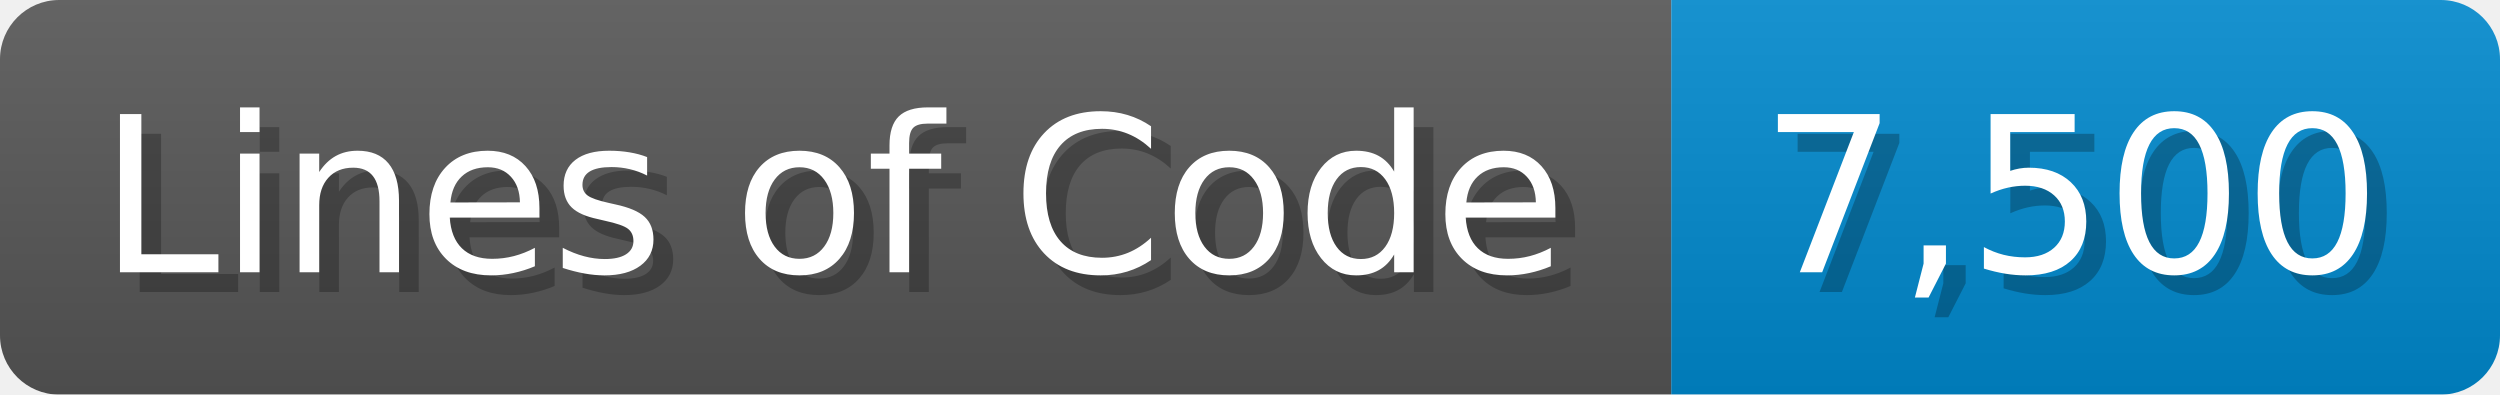
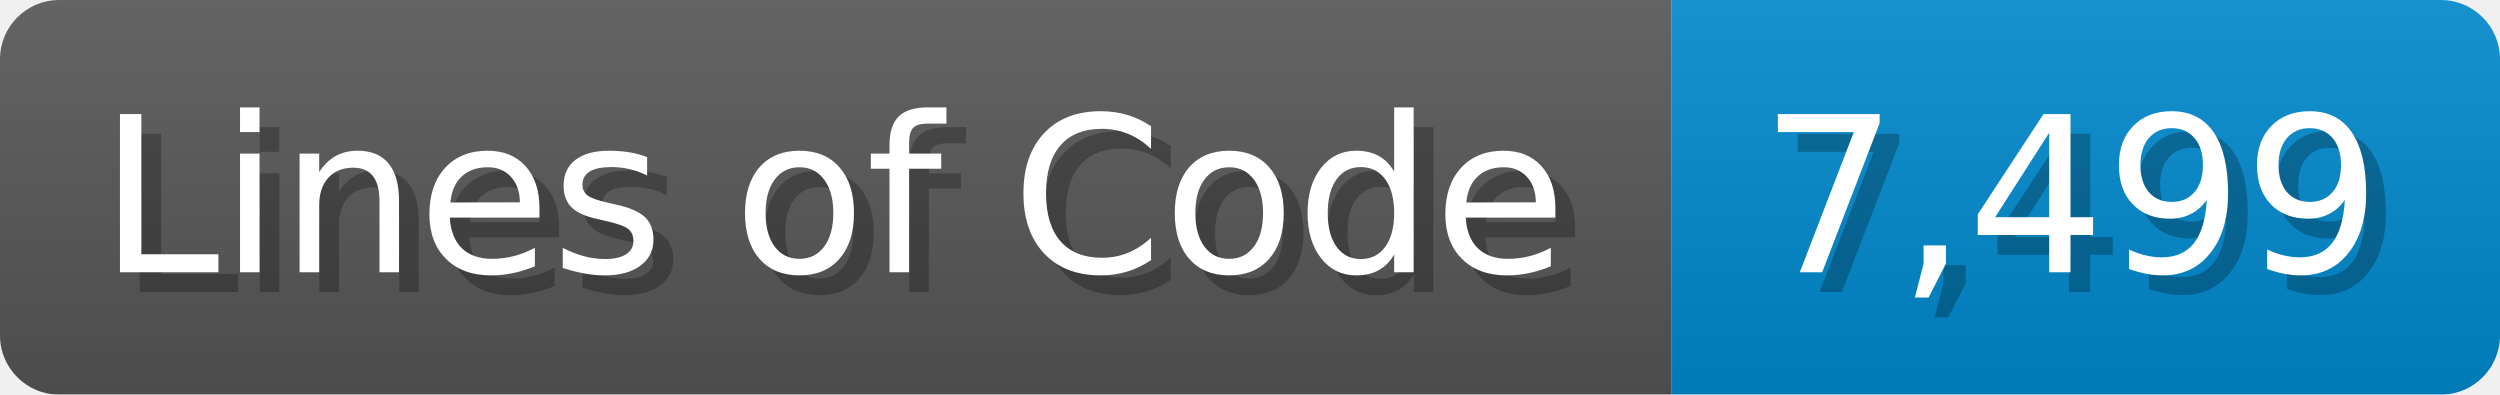
<svg xmlns="http://www.w3.org/2000/svg" width="126.7" height="20" viewBox="0 0 1267 200">
  <linearGradient id="a" x2="0" y2="100%">
    <stop offset="0" stop-opacity=".1" stop-color="#EEE" />
    <stop offset="1" stop-opacity=".1" />
  </linearGradient>
  <mask id="m">
    <rect width="1267" height="200" rx="30" fill="#FFF" />
  </mask>
  <g mask="url(#m)">
    <rect width="847" height="200" fill="#555" />
    <rect width="420" height="200" fill="#08C" x="847" />
    <rect width="1267" height="200" fill="url(#a)" />
  </g>
  <g fill="#fff" text-anchor="start" font-family="Verdana,DejaVu Sans,sans-serif" font-size="110">
    <text x="60" y="148" textLength="747" fill="#000" opacity="0.25">Lines of Code</text>
    <text x="50" y="138" textLength="747">Lines of Code</text>
-     <text x="902" y="148" textLength="320" fill="#000" opacity="0.25">7,500</text>
-     <text x="892" y="138" textLength="320">7,500</text>
+     <text x="902" y="148" textLength="320" fill="#000" opacity="0.25">7,499</text>
+     <text x="892" y="138" textLength="320">7,499</text>
  </g>
</svg>
